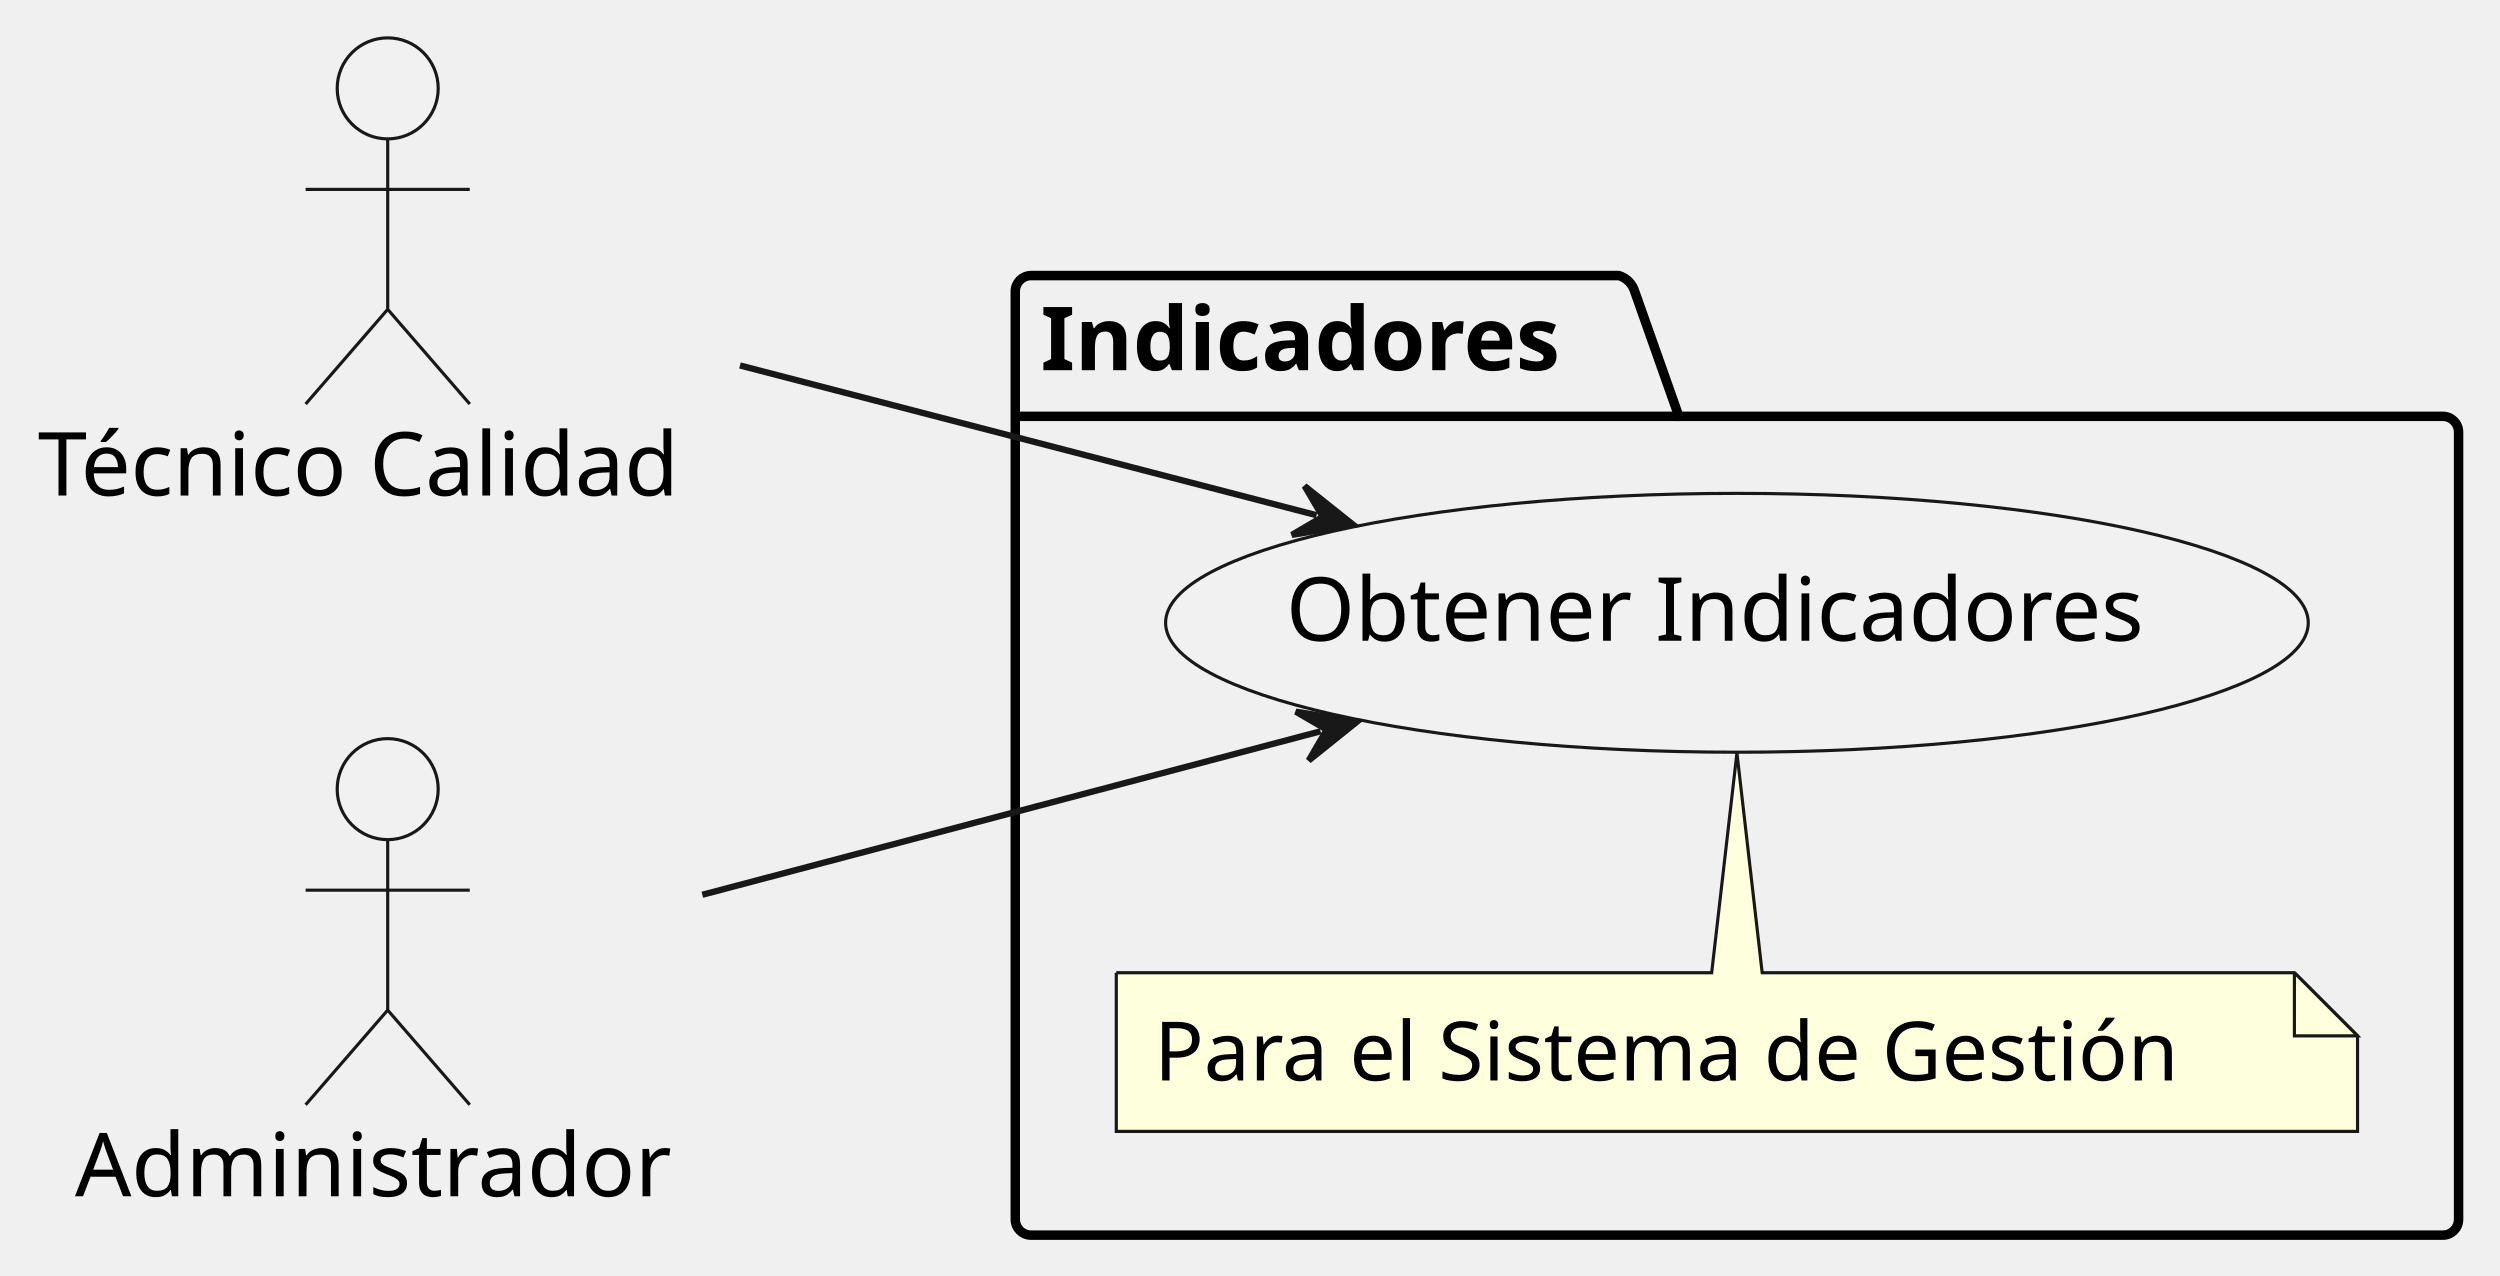
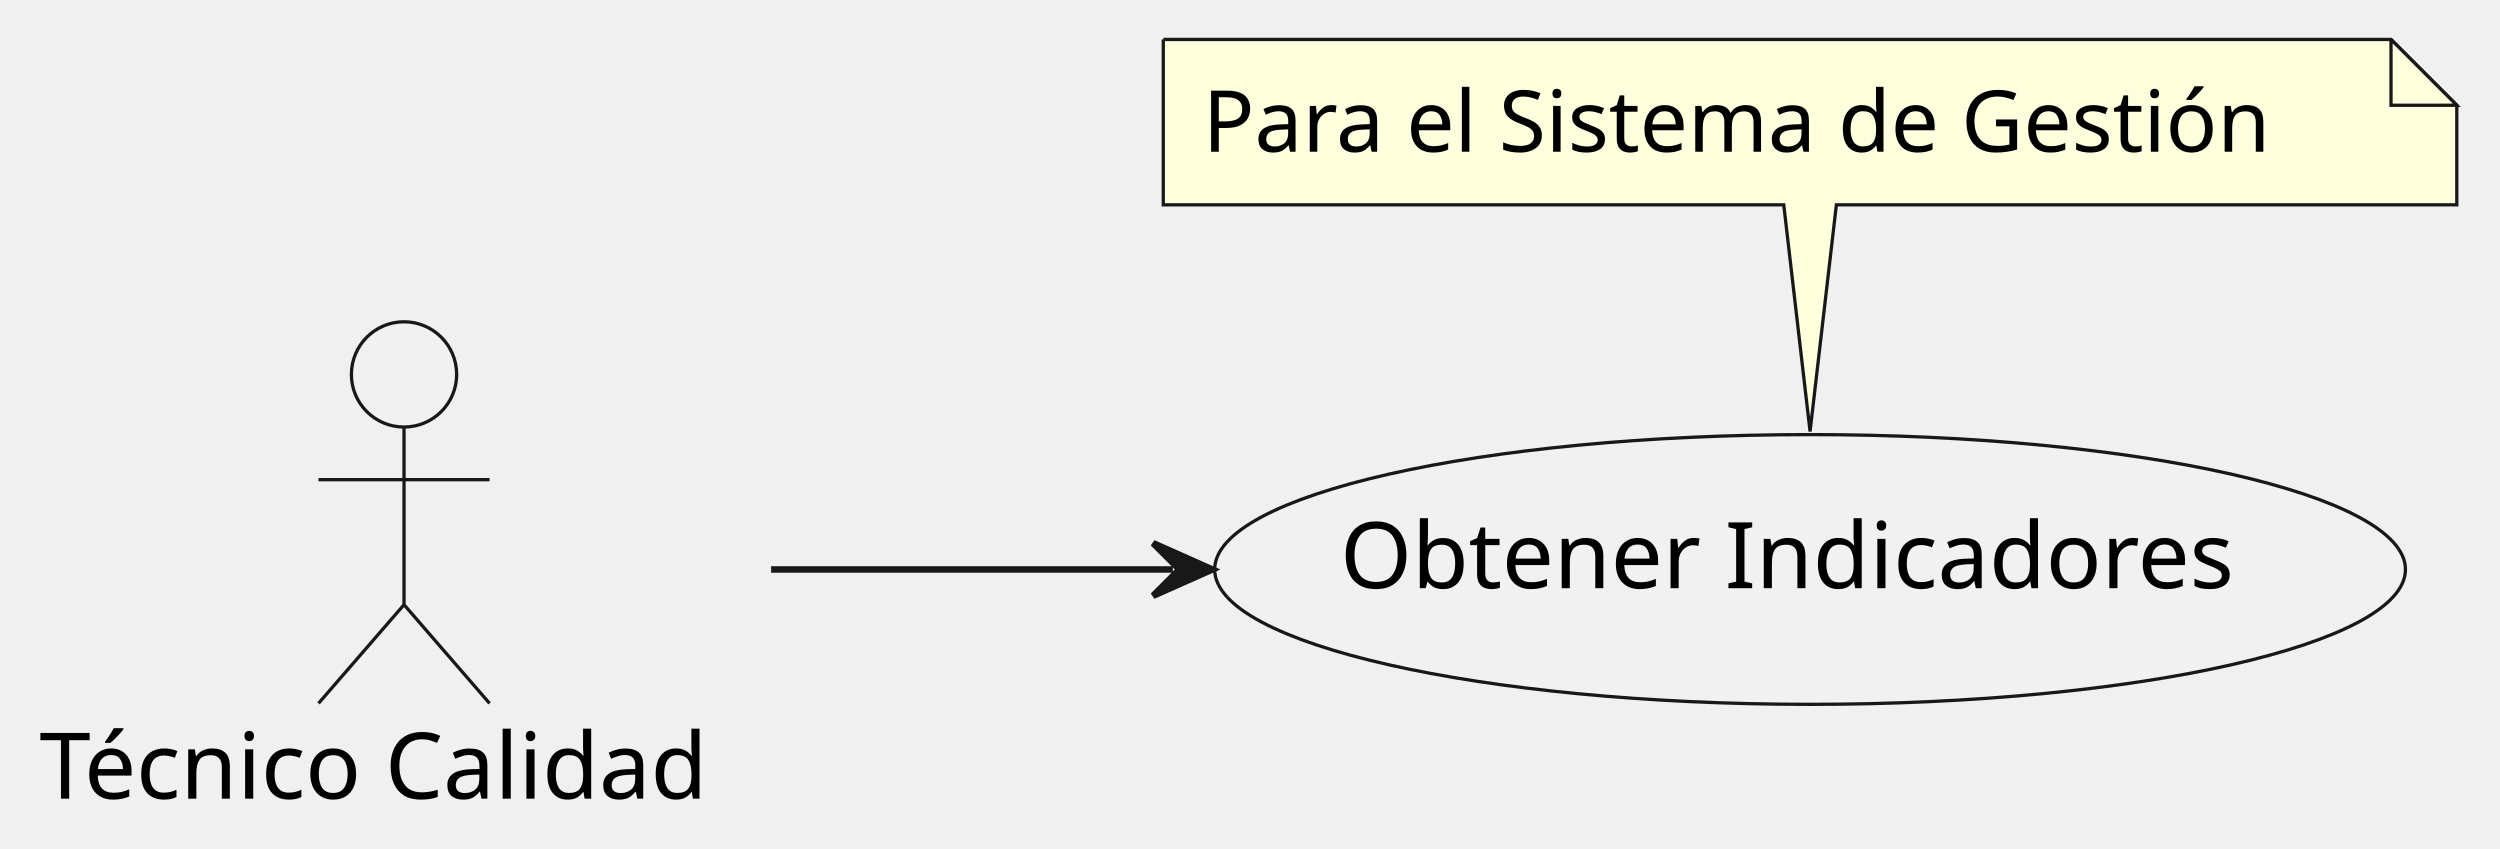
- <svg xmlns="http://www.w3.org/2000/svg" contentStyleType="text/css" data-diagram-type="DESCRIPTION" height="202px" preserveAspectRatio="none" style="width:396px;height:202px;background:#FFFFFF;" version="1.1" viewBox="0 0 396 202" width="396px" zoomAndPan="magnify">
+ <svg xmlns="http://www.w3.org/2000/svg" contentStyleType="text/css" data-diagram-type="DESCRIPTION" height="129px" preserveAspectRatio="none" style="width:380px;height:129px;background:#FFFFFF;" version="1.1" viewBox="0 0 380 129" width="380px" zoomAndPan="magnify">
  <defs />
  <g>
-     <g id="cluster_indicadores">
-       <path d="M163.32,43.65 L256.434,43.65 A3.75,3.75 0 0 1 258.934,46.15 L265.934,65.947 L386.94,65.947 A2.5,2.5 0 0 1 389.44,68.447 L389.44,193.15 A2.5,2.5 0 0 1 386.94,195.65 L163.32,195.65 A2.5,2.5 0 0 1 160.82,193.15 L160.82,46.15 A2.5,2.5 0 0 1 163.32,43.65 " fill="#FFFFFF" fill-opacity="0" style="stroke:#000000;stroke-width:1.5;" />
-       <line style="stroke:#000000;stroke-width:1.5;" x1="160.82" x2="265.934" y1="65.947" y2="65.947" />
-       <text fill="#000000" font-family="sans-serif" font-size="14" font-weight="bold" lengthAdjust="spacing" textLength="92.114" x="164.82" y="58.645">Indicadores</text>
+     <g id="elem_tec">
+       <ellipse cx="61.412" cy="56.91" fill="#F1F1F1" rx="8" ry="8" style="stroke:#181818;stroke-width:0.5;" />
+       <path d="M61.412,64.91 L61.412,91.91 M48.412,72.91 L74.412,72.91 M61.412,91.91 L48.412,106.91 M61.412,91.91 L74.412,106.91 " fill="#FFFFFF" fill-opacity="0" style="stroke:#181818;stroke-width:0.5;" />
+       <text fill="#000000" font-family="sans-serif" font-size="14" lengthAdjust="spacing" textLength="110.824" x="6" y="121.405">Técnico Calidad</text>
    </g>
    <g id="elem_obtenerIndicadores">
-       <ellipse cx="275.13" cy="98.65" fill="#F1F1F1" rx="90.5" ry="20.5" style="stroke:#181818;stroke-width:0.5;" />
-       <text fill="#000000" font-family="sans-serif" font-size="14" lengthAdjust="spacing" textLength="142.871" x="203.694" y="101.497">Obtener Indicadores</text>
+       <ellipse cx="275.13" cy="86.56" fill="#F1F1F1" rx="90.5" ry="20.5" style="stroke:#181818;stroke-width:0.5;" />
+       <text fill="#000000" font-family="sans-serif" font-size="14" lengthAdjust="spacing" textLength="142.871" x="203.694" y="89.407">Obtener Indicadores</text>
    </g>
-     <g id="elem_GMN6">
-       <path d="M176.82,154.08 L176.82,179.213 A0,0 0 0 0 176.82,179.213 L373.434,179.213 A0,0 0 0 0 373.434,179.213 L373.434,164.08 L363.434,154.08 L279.13,154.08 L275.13,119.27 L271.13,154.08 L176.82,154.08 A0,0 0 0 0 176.82,154.08 " fill="#FEFFDD" style="stroke:#181818;stroke-width:0.5;" />
-       <path d="M363.434,154.08 L363.434,164.08 L373.434,164.08 L363.434,154.08 " fill="#FEFFDD" style="stroke:#181818;stroke-width:0.5;" />
-       <text fill="#000000" font-family="sans-serif" font-size="13" lengthAdjust="spacing" textLength="175.614" x="182.82" y="171.147">Para el Sistema de Gestión</text>
-     </g>
-     <g id="elem_tec">
-       <ellipse cx="61.412" cy="14" fill="#F1F1F1" rx="8" ry="8" style="stroke:#181818;stroke-width:0.5;" />
-       <path d="M61.412,22 L61.412,49 M48.412,30 L74.412,30 M61.412,49 L48.412,64 M61.412,49 L74.412,64 " fill="#FFFFFF" fill-opacity="0" style="stroke:#181818;stroke-width:0.5;" />
-       <text fill="#000000" font-family="sans-serif" font-size="14" lengthAdjust="spacing" textLength="110.824" x="6" y="78.495">Técnico Calidad</text>
-     </g>
-     <g id="elem_admin">
-       <ellipse cx="61.41" cy="125" fill="#F1F1F1" rx="8" ry="8" style="stroke:#181818;stroke-width:0.5;" />
-       <path d="M61.41,133 L61.41,160 M48.41,141 L74.41,141 M61.41,160 L48.41,175 M61.41,160 L74.41,175 " fill="#FFFFFF" fill-opacity="0" style="stroke:#181818;stroke-width:0.5;" />
-       <text fill="#000000" font-family="sans-serif" font-size="14" lengthAdjust="spacing" textLength="99.08" x="11.87" y="189.495">Administrador</text>
+     <g id="elem_GMN4">
+       <path d="M176.82,6 L176.82,31.133 A0,0 0 0 0 176.82,31.133 L271.13,31.133 L275.13,65.58 L279.13,31.133 L373.434,31.133 A0,0 0 0 0 373.434,31.133 L373.434,16 L363.434,6 L176.82,6 A0,0 0 0 0 176.82,6 " fill="#FEFFDD" style="stroke:#181818;stroke-width:0.5;" />
+       <path d="M363.434,6 L363.434,16 L373.434,16 L363.434,6 " fill="#FEFFDD" style="stroke:#181818;stroke-width:0.5;" />
+       <text fill="#000000" font-family="sans-serif" font-size="13" lengthAdjust="spacing" textLength="175.614" x="182.82" y="23.067">Para el Sistema de Gestión</text>
    </g>
    <g id="link_tec_obtenerIndicadores">
-       <path d="M117.21,57.89 C146.98,65.62 178.033,73.681 208.543,81.611 " fill="#FFFFFF" fill-opacity="0" id="tec-to-obtenerIndicadores" style="stroke:#181818;stroke-width:1;" />
-       <polygon fill="#181818" points="214.35,83.12,206.646,76.985,209.511,81.862,204.633,84.727,214.35,83.12" style="stroke:#181818;stroke-width:1;" />
-     </g>
-     <g id="link_admin_obtenerIndicadores">
-       <path d="M111.25,141.73 C142.15,133.56 176.479,124.473 209.179,115.833 " fill="#FFFFFF" fill-opacity="0" id="admin-to-obtenerIndicadores" style="stroke:#181818;stroke-width:1;" />
-       <polygon fill="#181818" points="214.98,114.3,205.257,112.732,210.146,115.577,207.3,120.466,214.98,114.3" style="stroke:#181818;stroke-width:1;" />
+       <path d="M117.21,86.56 C137.67,86.56 155.48,86.56 178.27,86.56 " fill="#FFFFFF" fill-opacity="0" id="tec-to-obtenerIndicadores" style="stroke:#181818;stroke-width:1;" />
+       <polygon fill="#181818" points="184.27,86.56,175.27,82.56,179.27,86.56,175.27,90.56,184.27,86.56" style="stroke:#181818;stroke-width:1;" />
    </g>
  </g>
</svg>
